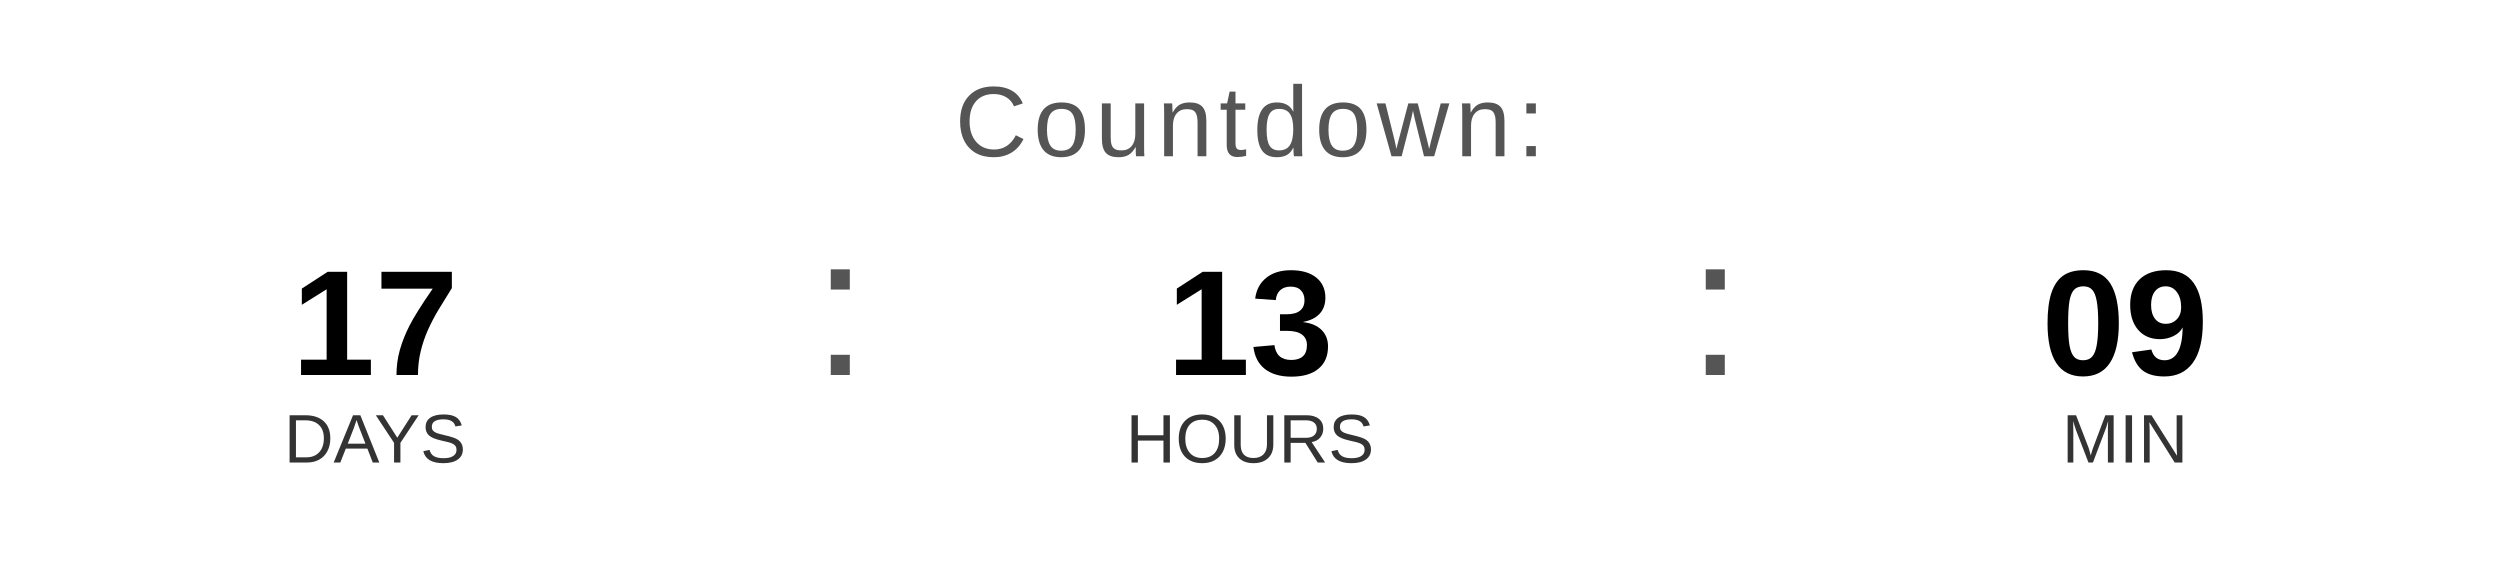
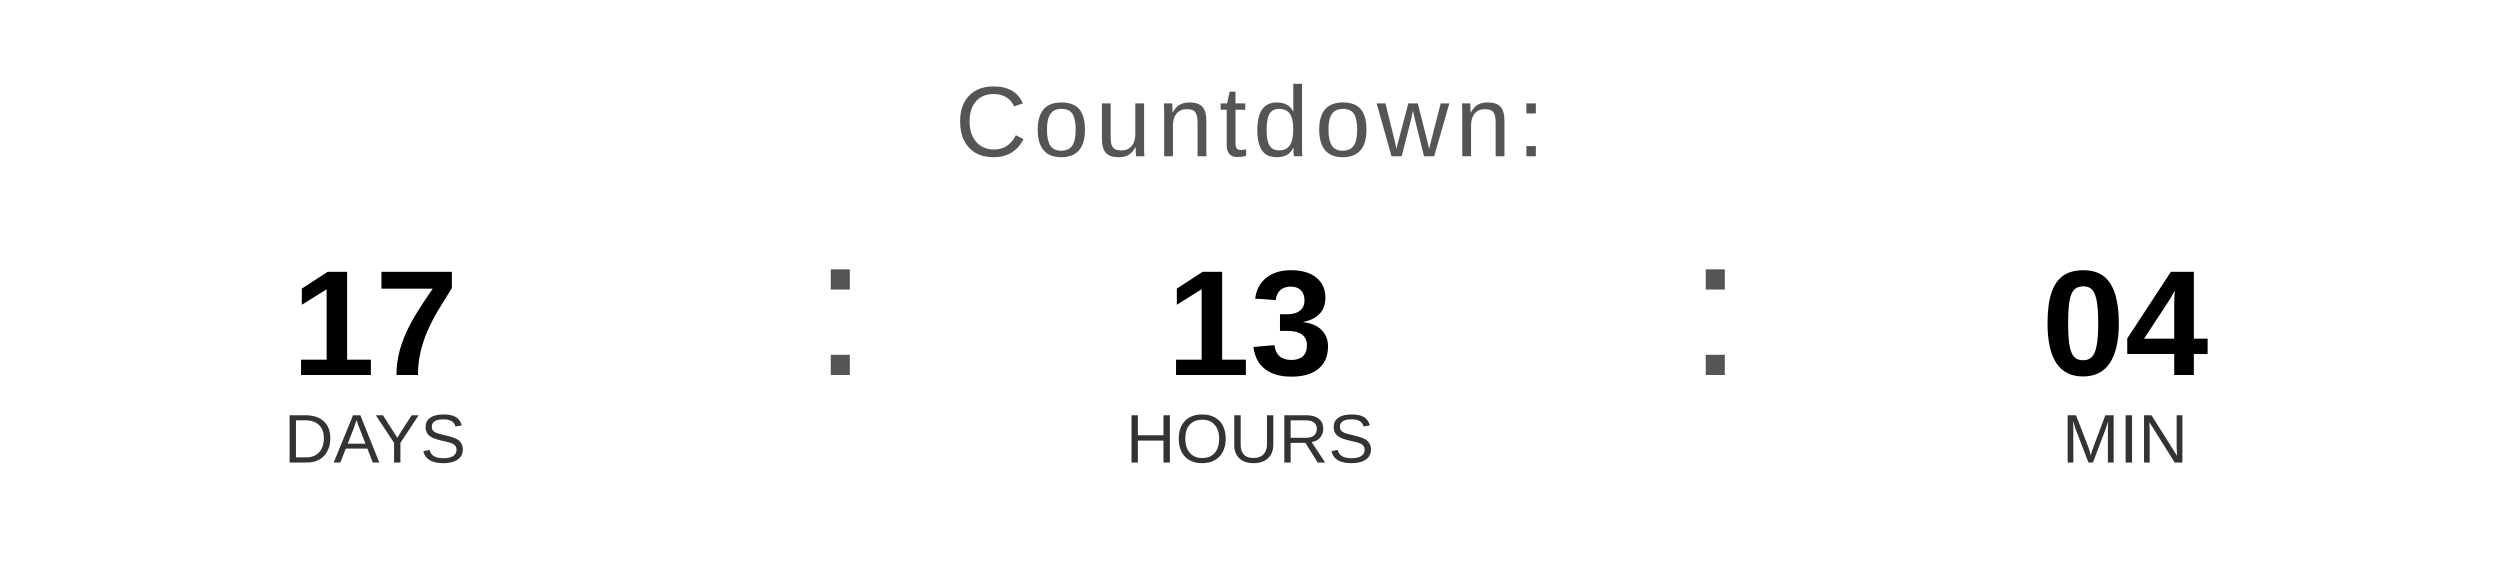
<svg xmlns="http://www.w3.org/2000/svg" width="400" height="90" viewBox="0 0 400 90">
  <text x="200" y="25" font-family="Arial, Helvetica, sans-serif" font-size="16" fill="#555555" text-anchor="middle" letter-spacing="1">
    Countdown:
  </text>
  <text x="60" y="60" font-family="Arial, Helvetica, sans-serif" font-size="24" font-weight="bold" fill="#000000" text-anchor="middle">17</text>
  <text x="60" y="74" font-family="Arial, Helvetica, sans-serif" font-size="11" fill="#333333" text-anchor="middle">DAYS</text>
  <text x="130" y="60" font-family="Arial, sans-serif" font-size="32" fill="#555555">:</text>
  <text x="200" y="60" font-family="Arial, Helvetica, sans-serif" font-size="24" font-weight="bold" fill="#000000" text-anchor="middle">13</text>
  <text x="200" y="74" font-family="Arial, Helvetica, sans-serif" font-size="11" fill="#333333" text-anchor="middle">HOURS</text>
  <text x="270" y="60" font-family="Arial, sans-serif" font-size="32" fill="#555555">:</text>
-   <text x="340" y="60" font-family="Arial, Helvetica, sans-serif" font-size="24" font-weight="bold" fill="#000000" text-anchor="middle">09</text>
+   <text x="340" y="60" font-family="Arial, Helvetica, sans-serif" font-size="24" font-weight="bold" fill="#000000" text-anchor="middle">04</text>
  <text x="340" y="74" font-family="Arial, Helvetica, sans-serif" font-size="11" fill="#333333" text-anchor="middle">MIN</text>
</svg>
